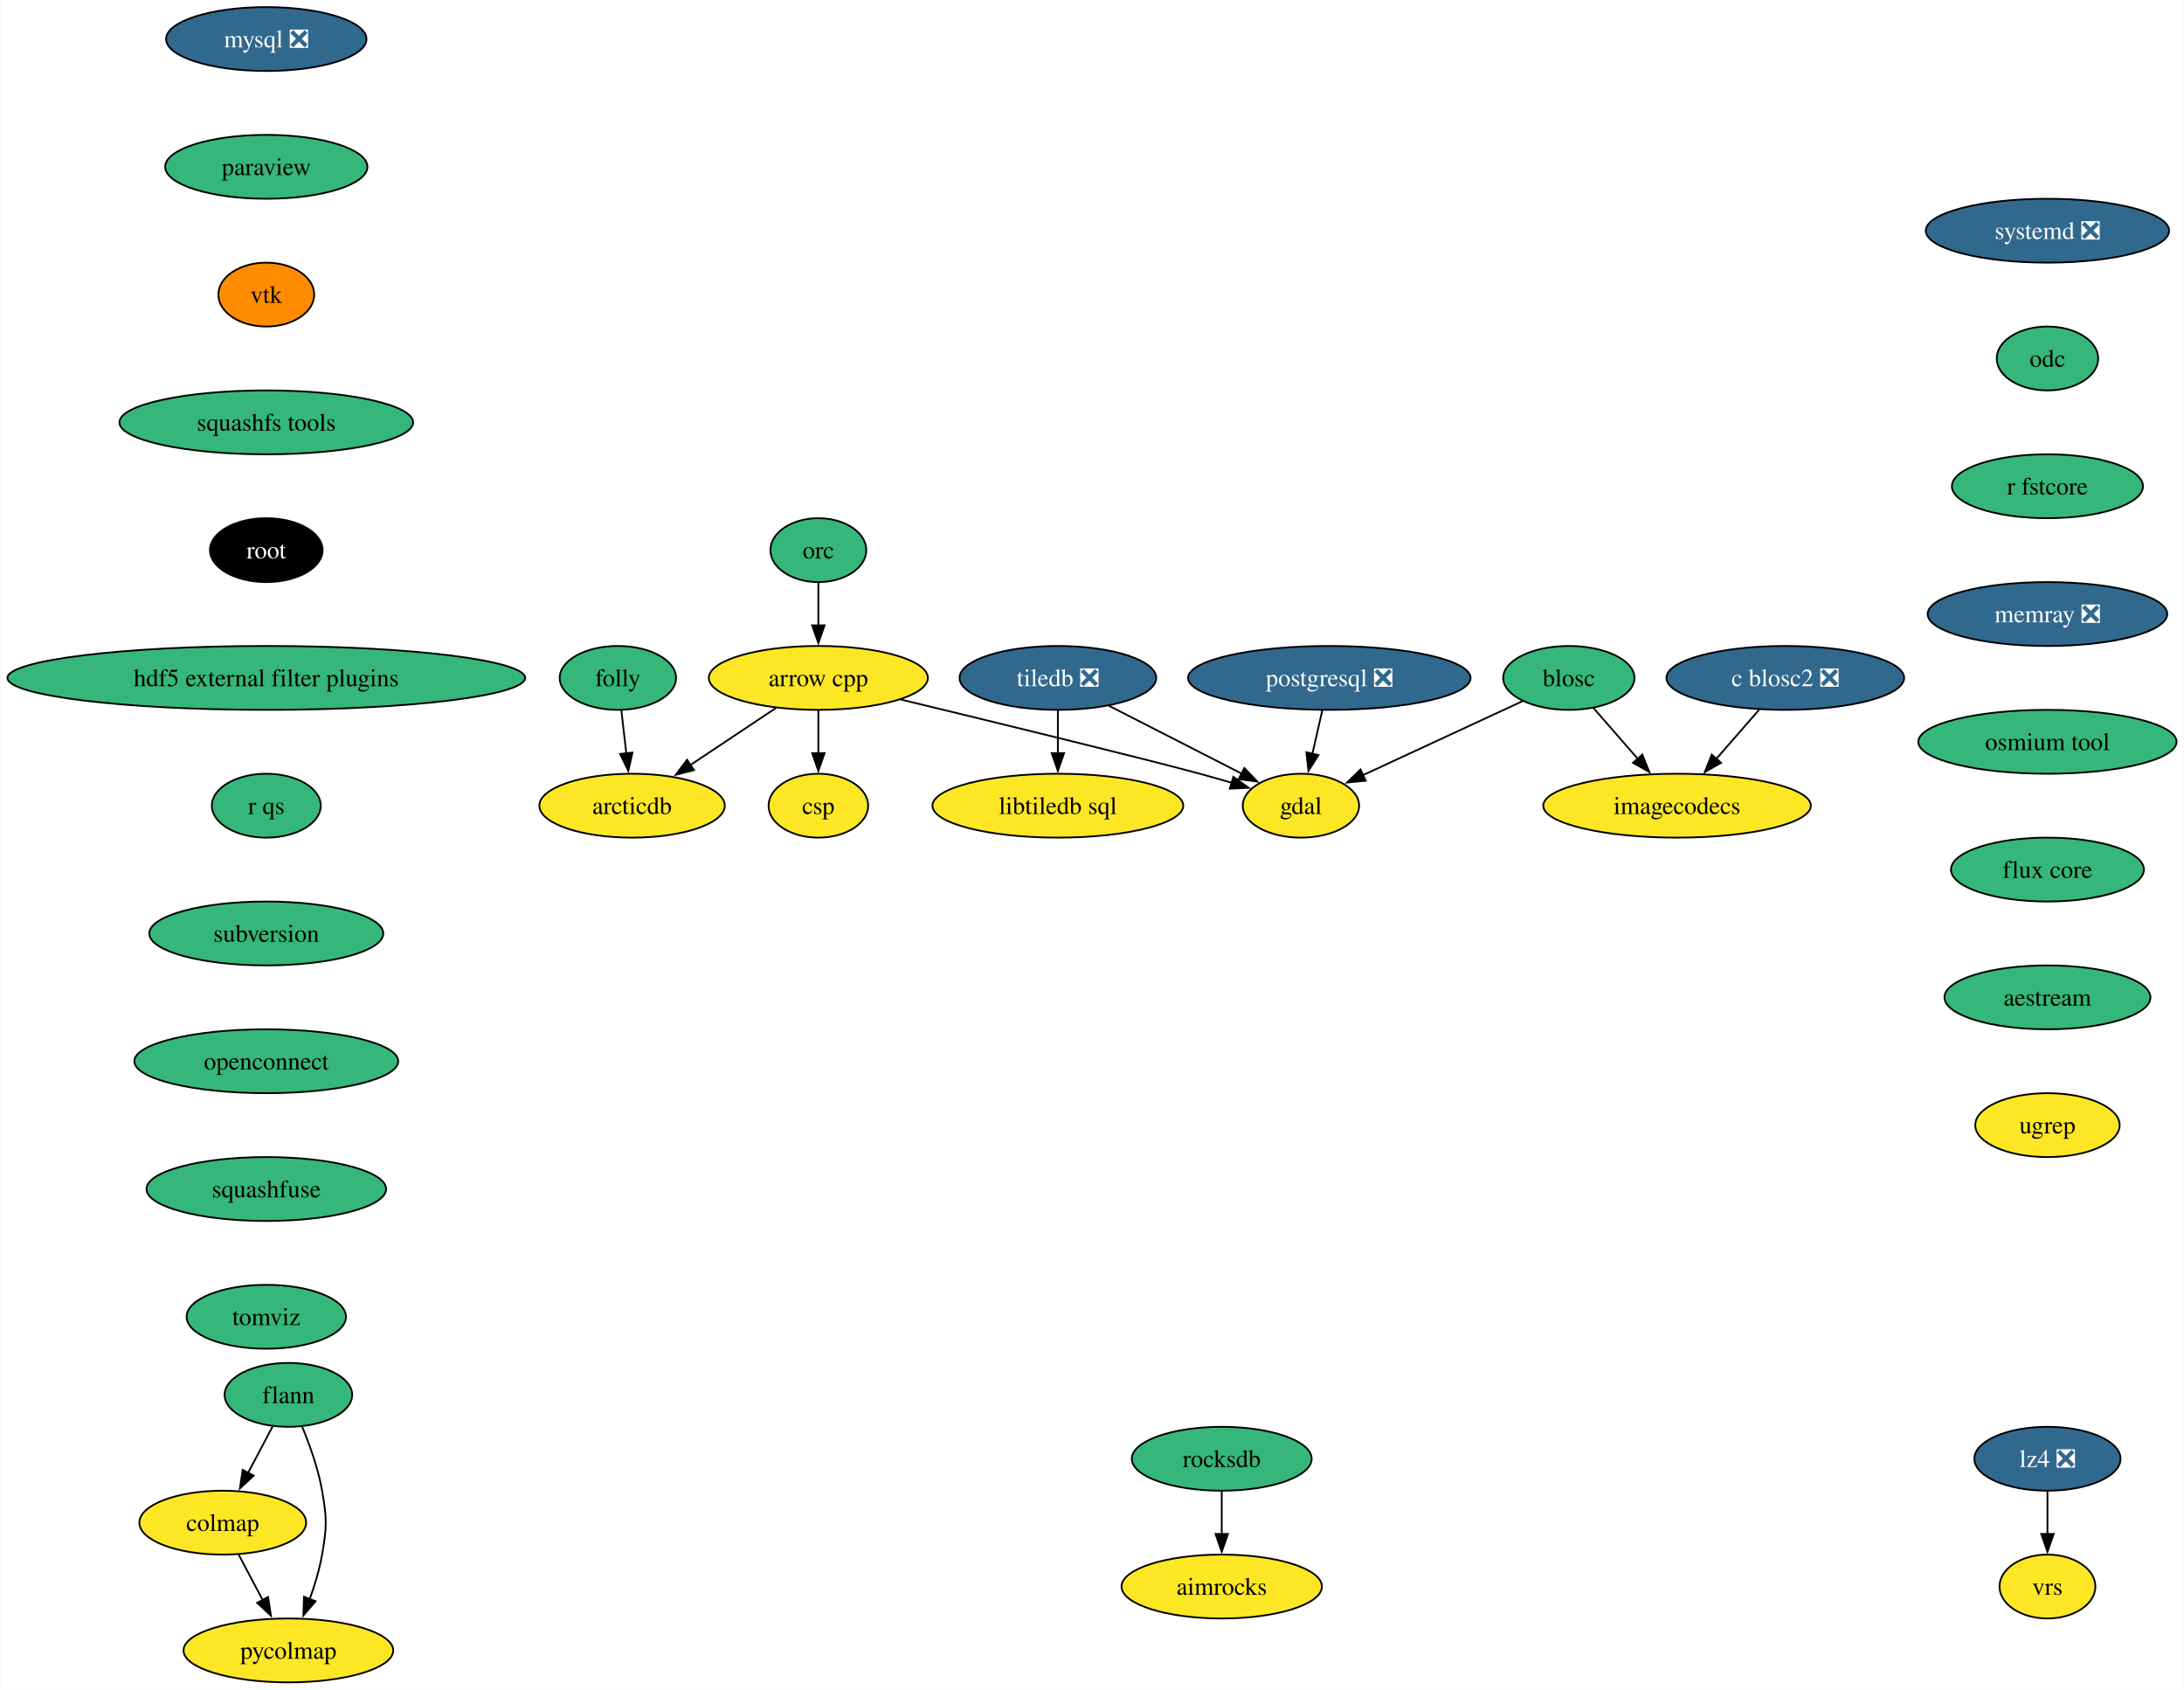
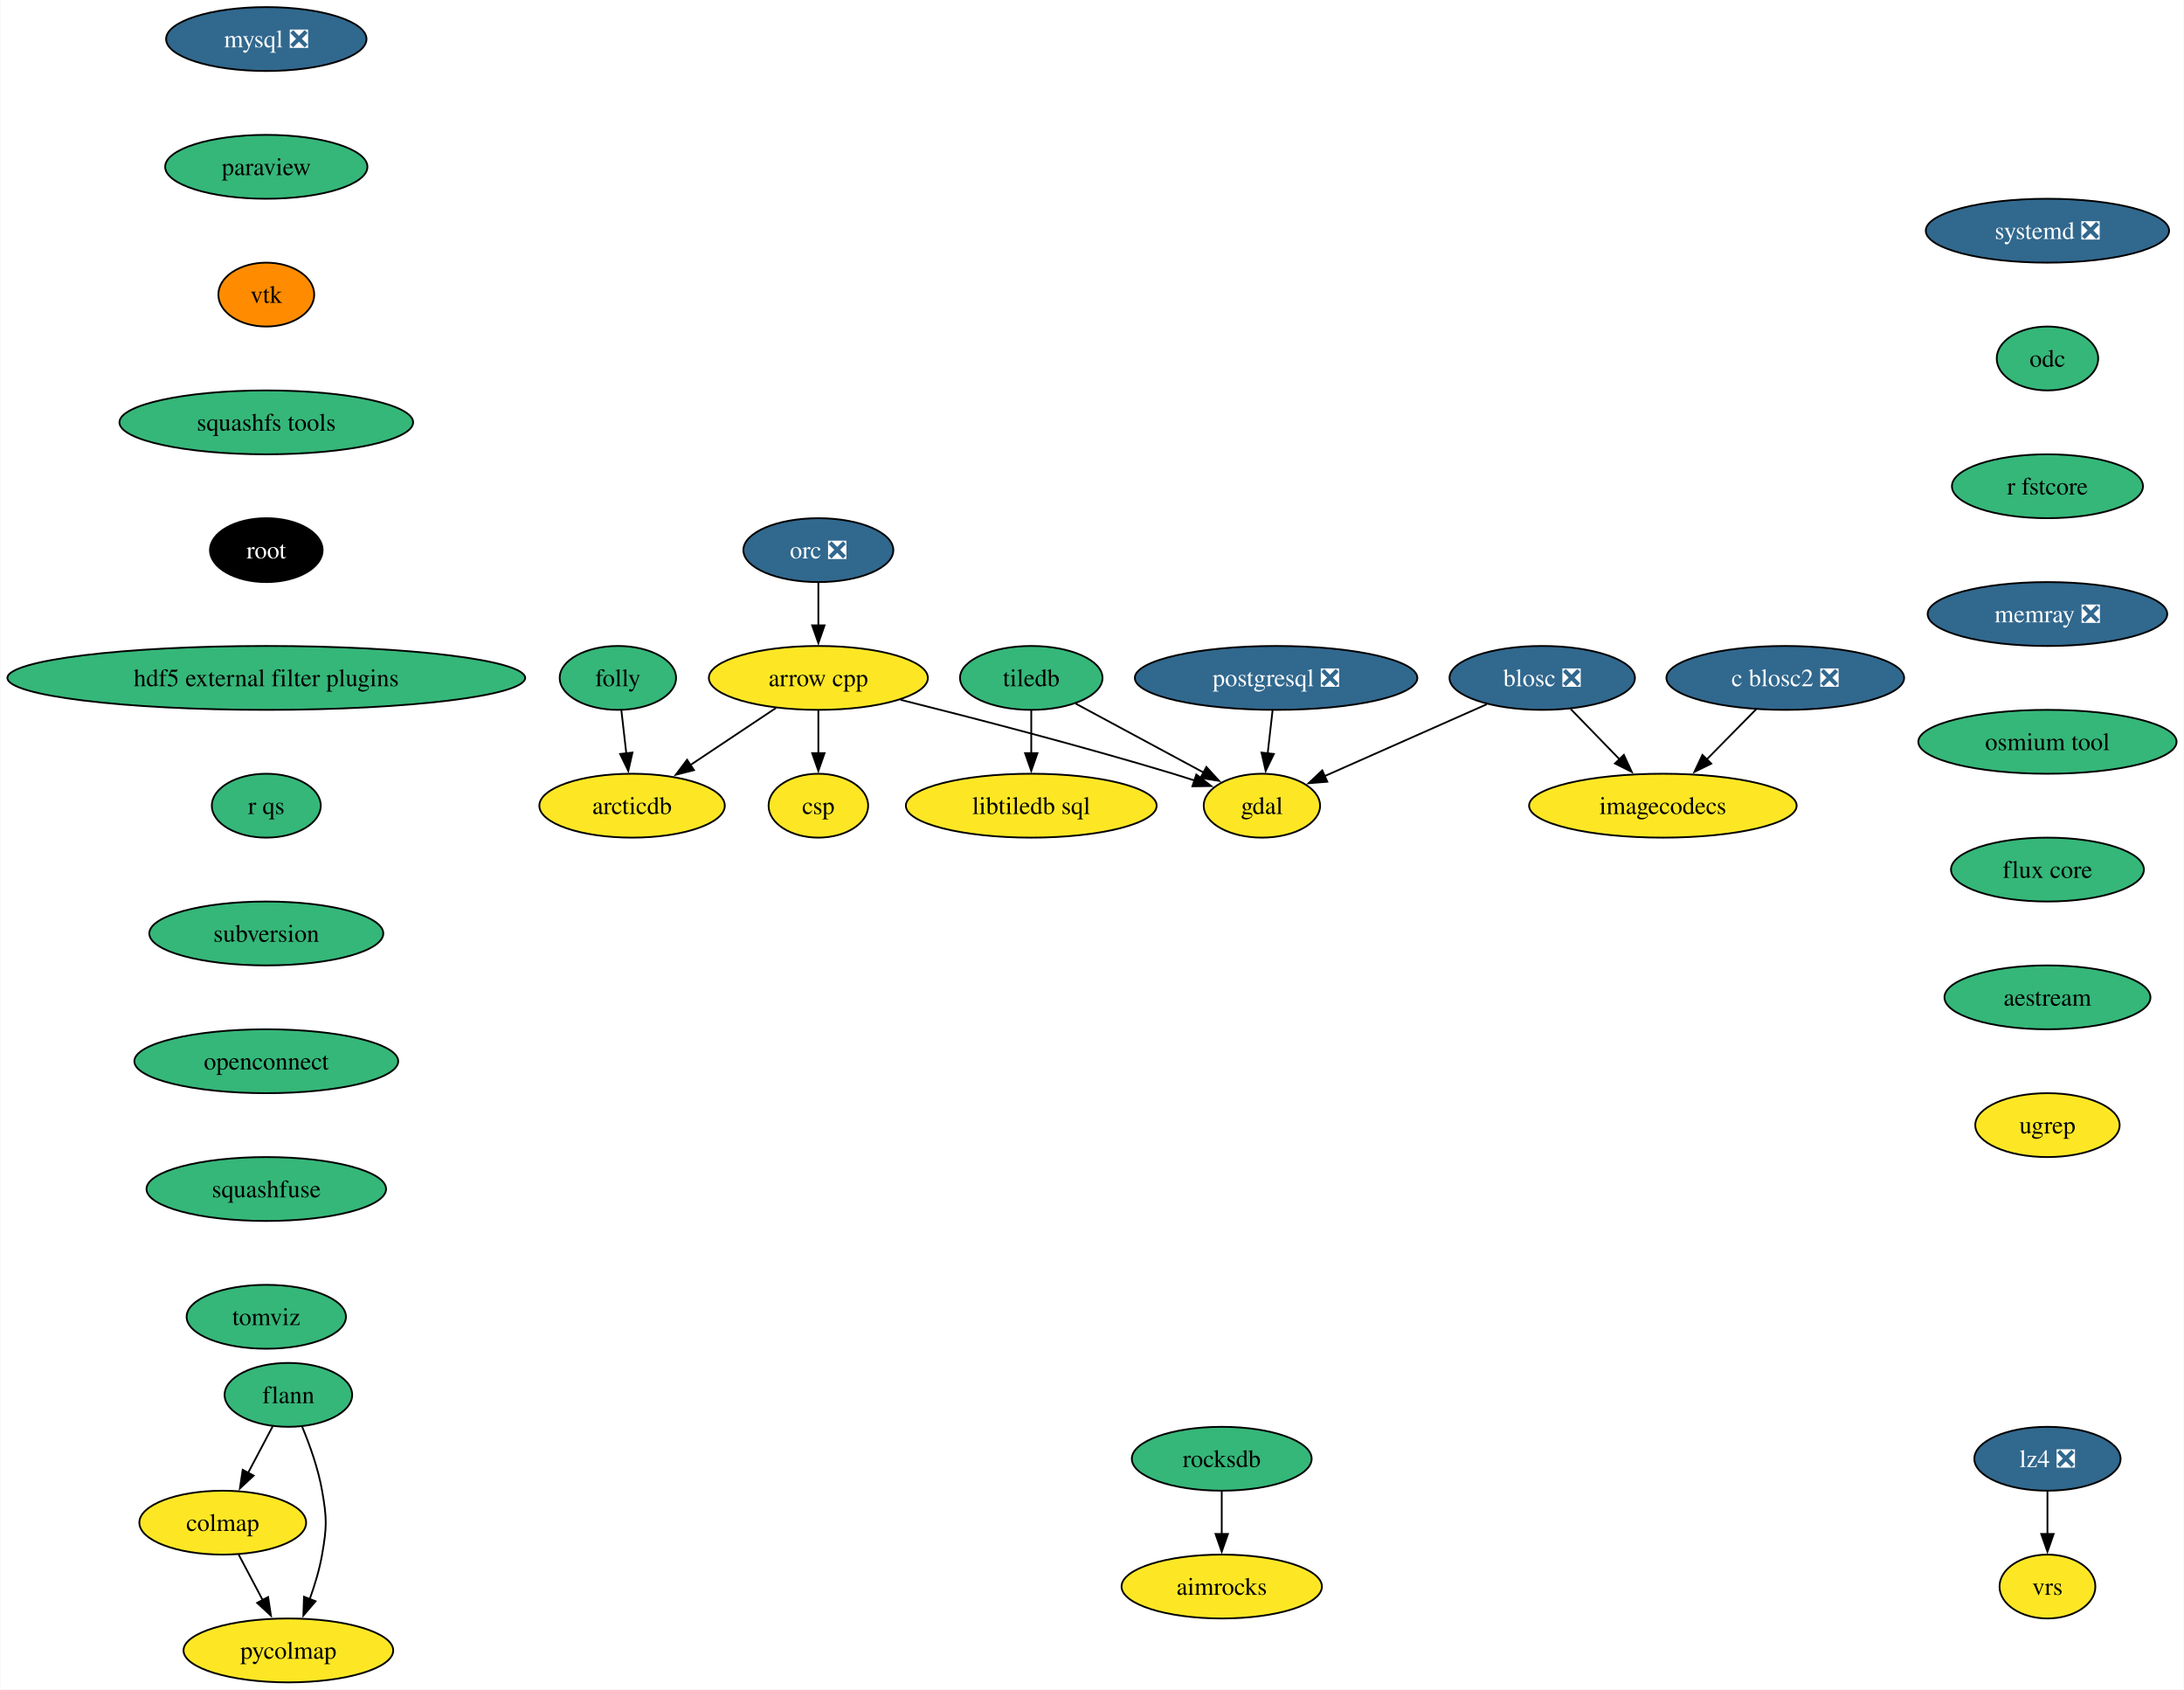
<svg xmlns="http://www.w3.org/2000/svg" xmlns:xlink="http://www.w3.org/1999/xlink" width="1231pt" height="952pt" viewBox="0.00 0.00 1230.63 952.00">
  <g id="graph0" class="graph" transform="scale(1 1) rotate(0) translate(4 948)">
    <polygon fill="white" stroke="none" points="-4,4 -4,-948 1226.63,-948 1226.63,4 -4,4" />
    <g id="node1" class="node">
      <g id="a_node1">
        <a xlink:href="https://github.com/conda-forge/arrow-cpp-feedstock" xlink:title="arrow cpp">
          <ellipse fill="#fde725" stroke="black" cx="457.08" cy="-566" rx="61.73" ry="18" />
          <text text-anchor="middle" x="457.08" y="-561.33" font-family="Times,serif" font-size="14.00">arrow cpp</text>
        </a>
      </g>
    </g>
    <g id="node2" class="node">
      <g id="a_node2">
        <a xlink:href="https://github.com/conda-forge/gdal-feedstock" xlink:title="gdal">
-           <ellipse fill="#fde725" stroke="black" cx="729.08" cy="-494" rx="32.79" ry="18" />
-           <text text-anchor="middle" x="729.08" y="-489.32" font-family="Times,serif" font-size="14.00">gdal</text>
+           <ellipse fill="#fde725" stroke="black" cx="707.08" cy="-494" rx="32.79" ry="18" />
+           <text text-anchor="middle" x="707.08" y="-489.32" font-family="Times,serif" font-size="14.00">gdal</text>
        </a>
      </g>
    </g>
    <g id="edge1" class="edge">
-       <path fill="none" stroke="black" d="M503.36,-553.87C556.58,-541.02 640.64,-520.56 672.08,-512 677.99,-510.39 684.23,-508.61 690.32,-506.83" />
-       <polygon fill="black" stroke="black" points="690.99,-510.28 699.58,-504.09 689,-503.57 690.99,-510.28" />
+       <path fill="none" stroke="black" d="M503.4,-553.68C544.1,-543.51 604.81,-527.79 657.08,-512 661.04,-510.8 665.16,-509.5 669.26,-508.16" />
+       <polygon fill="black" stroke="black" points="670.12,-511.57 678.5,-505.08 667.91,-504.92 670.12,-511.57" />
    </g>
    <g id="node3" class="node">
      <g id="a_node3">
        <a xlink:href="https://github.com/conda-forge/arcticdb-feedstock" xlink:title="arcticdb">
          <ellipse fill="#fde725" stroke="black" cx="352.08" cy="-494" rx="52.26" ry="18" />
          <text text-anchor="middle" x="352.08" y="-489.32" font-family="Times,serif" font-size="14.00">arcticdb</text>
        </a>
      </g>
    </g>
    <g id="edge2" class="edge">
      <path fill="none" stroke="black" d="M433.25,-549.12C418.92,-539.56 400.48,-527.27 384.79,-516.81" />
      <polygon fill="black" stroke="black" points="386.97,-514.05 376.71,-511.42 383.09,-519.88 386.97,-514.05" />
    </g>
    <g id="node4" class="node">
      <g id="a_node4">
        <a xlink:href="https://github.com/conda-forge/csp-feedstock" xlink:title="csp">
          <ellipse fill="#fde725" stroke="black" cx="457.08" cy="-494" rx="28.06" ry="18" />
          <text text-anchor="middle" x="457.08" y="-489.32" font-family="Times,serif" font-size="14.00">csp</text>
        </a>
      </g>
    </g>
    <g id="edge3" class="edge">
      <path fill="none" stroke="black" d="M457.08,-547.7C457.08,-540.41 457.08,-531.73 457.08,-523.54" />
      <polygon fill="black" stroke="black" points="460.58,-523.62 457.08,-513.62 453.58,-523.62 460.58,-523.62" />
    </g>
    <g id="node5" class="node">
      <g id="a_node5">
-         <a xlink:href="https://github.com/conda-forge/blosc-feedstock" xlink:title="blosc">
-           <ellipse fill="#35b779" stroke="black" cx="880.08" cy="-566" rx="37" ry="18" />
-           <text text-anchor="middle" x="880.08" y="-561.33" font-family="Times,serif" font-size="14.00">blosc</text>
+         <a xlink:href="https://github.com/conda-forge/blosc-feedstock/pull/65" xlink:title="blosc ❎">
+           <ellipse fill="#31688e" stroke="black" cx="865.08" cy="-566" rx="52.26" ry="18" />
+           <text text-anchor="middle" x="865.08" y="-561.33" font-family="Times,serif" font-size="14.00" fill="white">blosc ❎</text>
        </a>
      </g>
    </g>
    <g id="edge4" class="edge">
-       <path fill="none" stroke="black" d="M854.12,-552.97C829.26,-541.44 791.56,-523.97 764.06,-511.22" />
-       <polygon fill="black" stroke="black" points="765.61,-508.08 755.07,-507.05 762.67,-514.43 765.61,-508.08" />
+       <path fill="none" stroke="black" d="M833.86,-551.17C807.5,-539.49 769.77,-522.78 742.33,-510.62" />
+       <polygon fill="black" stroke="black" points="743.94,-507.5 733.38,-506.65 741.11,-513.9 743.94,-507.5" />
    </g>
    <g id="node6" class="node">
      <g id="a_node6">
        <a xlink:href="https://github.com/conda-forge/imagecodecs-feedstock" xlink:title="imagecodecs">
-           <ellipse fill="#fde725" stroke="black" cx="941.08" cy="-494" rx="75.41" ry="18" />
-           <text text-anchor="middle" x="941.08" y="-489.32" font-family="Times,serif" font-size="14.00">imagecodecs</text>
+           <ellipse fill="#fde725" stroke="black" cx="933.08" cy="-494" rx="75.41" ry="18" />
+           <text text-anchor="middle" x="933.08" y="-489.32" font-family="Times,serif" font-size="14.00">imagecodecs</text>
        </a>
      </g>
    </g>
    <g id="edge5" class="edge">
-       <path fill="none" stroke="black" d="M893.92,-549.12C901.35,-540.59 910.68,-529.89 919.07,-520.25" />
-       <polygon fill="black" stroke="black" points="921.51,-522.78 925.45,-512.94 916.24,-518.18 921.51,-522.78" />
+       <path fill="none" stroke="black" d="M881.19,-548.41C889.37,-539.99 899.48,-529.58 908.6,-520.2" />
+       <polygon fill="black" stroke="black" points="911.09,-522.65 915.55,-513.04 906.07,-517.78 911.09,-522.65" />
    </g>
    <g id="node7" class="node">
      <g id="a_node7">
        <a xlink:href="https://github.com/conda-forge/flann-feedstock" xlink:title="flann">
          <ellipse fill="#35b779" stroke="black" cx="158.36" cy="-162" rx="35.95" ry="18" />
          <text text-anchor="middle" x="158.36" y="-157.32" font-family="Times,serif" font-size="14.00">flann</text>
        </a>
      </g>
    </g>
    <g id="node8" class="node">
      <g id="a_node8">
        <a xlink:href="https://github.com/conda-forge/colmap-feedstock" xlink:title="colmap">
          <ellipse fill="#fde725" stroke="black" cx="121.36" cy="-90" rx="47" ry="18" />
          <text text-anchor="middle" x="121.36" y="-85.33" font-family="Times,serif" font-size="14.00">colmap</text>
        </a>
      </g>
    </g>
    <g id="edge6" class="edge">
      <path fill="none" stroke="black" d="M149.59,-144.41C145.41,-136.51 140.31,-126.85 135.59,-117.94" />
      <polygon fill="black" stroke="black" points="138.79,-116.5 131.03,-109.29 132.61,-119.77 138.79,-116.5" />
    </g>
    <g id="node9" class="node">
      <g id="a_node9">
        <a xlink:href="https://github.com/conda-forge/pycolmap-feedstock" xlink:title="pycolmap">
          <ellipse fill="#fde725" stroke="black" cx="158.36" cy="-18" rx="59.1" ry="18" />
          <text text-anchor="middle" x="158.36" y="-13.32" font-family="Times,serif" font-size="14.00">pycolmap</text>
        </a>
      </g>
    </g>
    <g id="edge7" class="edge">
      <path fill="none" stroke="black" d="M166.05,-144.22C170.32,-133.99 175.18,-120.52 177.36,-108 180.1,-92.24 180.1,-87.76 177.36,-72 175.9,-63.62 173.24,-54.82 170.36,-46.84" />
      <polygon fill="black" stroke="black" points="173.68,-45.72 166.8,-37.67 167.15,-48.25 173.68,-45.72" />
    </g>
    <g id="edge8" class="edge">
      <path fill="none" stroke="black" d="M130.31,-72.05C134.39,-64.35 139.31,-55.03 143.89,-46.36" />
      <polygon fill="black" stroke="black" points="146.94,-48.09 148.52,-37.61 140.75,-44.82 146.94,-48.09" />
    </g>
    <g id="node10" class="node">
      <g id="a_node10">
        <a xlink:href="https://github.com/conda-forge/mysql-feedstock/pull/105" xlink:title="mysql ❎">
          <ellipse fill="#31688e" stroke="black" cx="145.91" cy="-926" rx="56.47" ry="18" />
          <text text-anchor="middle" x="145.91" y="-921.33" font-family="Times,serif" font-size="14.00" fill="white">mysql ❎</text>
        </a>
      </g>
    </g>
    <g id="node11" class="node">
      <g id="a_node11">
        <a xlink:href="https://github.com/conda-forge/paraview-feedstock" xlink:title="paraview">
          <ellipse fill="#35b779" stroke="black" cx="145.91" cy="-854" rx="57" ry="18" />
          <text text-anchor="middle" x="145.91" y="-849.33" font-family="Times,serif" font-size="14.00">paraview</text>
        </a>
      </g>
    </g>
    <g id="node12" class="node">
      <g id="a_node12">
        <a xlink:href="https://github.com/conda-forge/vtk-feedstock" xlink:title="vtk">
          <ellipse fill="#ff8c00" stroke="black" cx="145.91" cy="-782" rx="27.01" ry="18" />
          <text text-anchor="middle" x="145.91" y="-777.33" font-family="Times,serif" font-size="14.00">vtk</text>
        </a>
      </g>
    </g>
    <g id="node16" class="node">
      <g id="a_node16">
        <a xlink:href="https://github.com/conda-forge/squashfs-tools-feedstock" xlink:title="squashfs tools">
          <ellipse fill="#35b779" stroke="black" cx="145.91" cy="-710" rx="82.77" ry="18" />
          <text text-anchor="middle" x="145.91" y="-705.33" font-family="Times,serif" font-size="14.00">squashfs tools</text>
        </a>
      </g>
    </g>
    <g id="node13" class="node">
      <g id="a_node13">
        <a xlink:href="https://github.com/conda-forge/postgresql-feedstock/pull/230" xlink:title="postgresql ❎">
-           <ellipse fill="#31688e" stroke="black" cx="745.08" cy="-566" rx="79.62" ry="18" />
-           <text text-anchor="middle" x="745.08" y="-561.33" font-family="Times,serif" font-size="14.00" fill="white">postgresql ❎</text>
+           <ellipse fill="#31688e" stroke="black" cx="715.08" cy="-566" rx="79.62" ry="18" />
+           <text text-anchor="middle" x="715.08" y="-561.33" font-family="Times,serif" font-size="14.00" fill="white">postgresql ❎</text>
        </a>
      </g>
    </g>
    <g id="edge11" class="edge">
-       <path fill="none" stroke="black" d="M741.12,-547.7C739.44,-540.32 737.43,-531.52 735.53,-523.25" />
-       <polygon fill="black" stroke="black" points="738.96,-522.55 733.32,-513.58 732.14,-524.11 738.96,-522.55" />
+       <path fill="none" stroke="black" d="M713.1,-547.7C712.27,-540.41 711.27,-531.73 710.34,-523.54" />
+       <polygon fill="black" stroke="black" points="713.82,-523.15 709.2,-513.61 706.86,-523.94 713.82,-523.15" />
    </g>
    <g id="node14" class="node">
      <g id="a_node14">
-         <a xlink:href="https://github.com/conda-forge/tiledb-feedstock/pull/384" xlink:title="tiledb ❎">
-           <ellipse fill="#31688e" stroke="black" cx="592.08" cy="-566" rx="55.42" ry="18" />
-           <text text-anchor="middle" x="592.08" y="-561.33" font-family="Times,serif" font-size="14.00" fill="white">tiledb ❎</text>
+         <a xlink:href="https://github.com/conda-forge/tiledb-feedstock" xlink:title="tiledb">
+           <ellipse fill="#35b779" stroke="black" cx="577.08" cy="-566" rx="40.16" ry="18" />
+           <text text-anchor="middle" x="577.08" y="-561.33" font-family="Times,serif" font-size="14.00">tiledb</text>
        </a>
      </g>
    </g>
    <g id="edge12" class="edge">
-       <path fill="none" stroke="black" d="M620.8,-550.33C642.71,-539.13 672.92,-523.69 695.87,-511.97" />
-       <polygon fill="black" stroke="black" points="697.19,-515.22 704.5,-507.56 694,-508.99 697.19,-515.22" />
+       <path fill="none" stroke="black" d="M602.14,-551.5C622.65,-540.46 651.82,-524.75 674.2,-512.7" />
+       <polygon fill="black" stroke="black" points="675.79,-515.82 682.93,-508 672.47,-509.66 675.79,-515.82" />
    </g>
    <g id="node15" class="node">
      <g id="a_node15">
        <a xlink:href="https://github.com/conda-forge/libtiledb-sql-feedstock" xlink:title="libtiledb sql">
-           <ellipse fill="#fde725" stroke="black" cx="592.08" cy="-494" rx="70.68" ry="18" />
-           <text text-anchor="middle" x="592.08" y="-489.32" font-family="Times,serif" font-size="14.00">libtiledb sql</text>
+           <ellipse fill="#fde725" stroke="black" cx="577.08" cy="-494" rx="70.68" ry="18" />
+           <text text-anchor="middle" x="577.08" y="-489.32" font-family="Times,serif" font-size="14.00">libtiledb sql</text>
        </a>
      </g>
    </g>
    <g id="edge13" class="edge">
-       <path fill="none" stroke="black" d="M592.08,-547.7C592.08,-540.41 592.08,-531.73 592.08,-523.54" />
-       <polygon fill="black" stroke="black" points="595.58,-523.62 592.08,-513.62 588.58,-523.62 595.58,-523.62" />
+       <path fill="none" stroke="black" d="M577.08,-547.7C577.08,-540.41 577.08,-531.73 577.08,-523.54" />
+       <polygon fill="black" stroke="black" points="580.58,-523.62 577.08,-513.62 573.58,-523.62 580.58,-523.62" />
    </g>
    <g id="node19" class="node">
      <g id="a_node19">
        <a xlink:href="https://github.com/conda-forge/root-feedstock" xlink:title="root">
          <ellipse fill="#000000" stroke="black" cx="145.91" cy="-638" rx="31.74" ry="18" />
          <text text-anchor="middle" x="145.91" y="-633.33" font-family="Times,serif" font-size="14.00" fill="white">root</text>
        </a>
      </g>
    </g>
    <g id="node17" class="node">
      <g id="a_node17">
        <a xlink:href="https://github.com/conda-forge/lz4-feedstock/pull/54" xlink:title="lz4 ❎">
          <ellipse fill="#31688e" stroke="black" cx="1149.85" cy="-126" rx="41.21" ry="18" />
          <text text-anchor="middle" x="1149.85" y="-121.33" font-family="Times,serif" font-size="14.00" fill="white">lz4 ❎</text>
        </a>
      </g>
    </g>
    <g id="node18" class="node">
      <g id="a_node18">
        <a xlink:href="https://github.com/conda-forge/vrs-feedstock" xlink:title="vrs">
          <ellipse fill="#fde725" stroke="black" cx="1149.85" cy="-54" rx="27.01" ry="18" />
          <text text-anchor="middle" x="1149.85" y="-49.33" font-family="Times,serif" font-size="14.00">vrs</text>
        </a>
      </g>
    </g>
    <g id="edge15" class="edge">
      <path fill="none" stroke="black" d="M1149.85,-107.7C1149.85,-100.41 1149.85,-91.73 1149.85,-83.54" />
      <polygon fill="black" stroke="black" points="1153.35,-83.62 1149.85,-73.62 1146.35,-83.62 1153.35,-83.62" />
    </g>
    <g id="node20" class="node">
      <g id="a_node20">
        <a xlink:href="https://github.com/conda-forge/hdf5-external-filter-plugins-feedstock" xlink:title="hdf5 external filter plugins">
          <ellipse fill="#35b779" stroke="black" cx="145.91" cy="-566" rx="145.91" ry="18" />
          <text text-anchor="middle" x="145.91" y="-561.33" font-family="Times,serif" font-size="14.00">hdf5 external filter plugins</text>
        </a>
      </g>
    </g>
    <g id="node22" class="node">
      <g id="a_node22">
        <a xlink:href="https://github.com/conda-forge/r-qs-feedstock" xlink:title="r qs">
          <ellipse fill="#35b779" stroke="black" cx="145.91" cy="-494" rx="30.69" ry="18" />
          <text text-anchor="middle" x="145.91" y="-489.32" font-family="Times,serif" font-size="14.00">r qs</text>
        </a>
      </g>
    </g>
    <g id="node21" class="node">
      <g id="a_node21">
-         <a xlink:href="https://github.com/conda-forge/orc-feedstock" xlink:title="orc">
-           <ellipse fill="#35b779" stroke="black" cx="457.08" cy="-638" rx="27.01" ry="18" />
-           <text text-anchor="middle" x="457.08" y="-633.33" font-family="Times,serif" font-size="14.00">orc</text>
+         <a xlink:href="https://github.com/conda-forge/orc-feedstock/pull/81" xlink:title="orc ❎">
+           <ellipse fill="#31688e" stroke="black" cx="457.08" cy="-638" rx="42.26" ry="18" />
+           <text text-anchor="middle" x="457.08" y="-633.33" font-family="Times,serif" font-size="14.00" fill="white">orc ❎</text>
        </a>
      </g>
    </g>
    <g id="edge18" class="edge">
      <path fill="none" stroke="black" d="M457.08,-619.7C457.08,-612.41 457.08,-603.73 457.08,-595.54" />
      <polygon fill="black" stroke="black" points="460.58,-595.62 457.08,-585.62 453.58,-595.62 460.58,-595.62" />
    </g>
    <g id="node23" class="node">
      <g id="a_node23">
        <a xlink:href="https://github.com/conda-forge/subversion-feedstock" xlink:title="subversion">
          <ellipse fill="#35b779" stroke="black" cx="145.91" cy="-422" rx="65.94" ry="18" />
          <text text-anchor="middle" x="145.91" y="-417.32" font-family="Times,serif" font-size="14.00">subversion</text>
        </a>
      </g>
    </g>
    <g id="node27" class="node">
      <g id="a_node27">
        <a xlink:href="https://github.com/conda-forge/openconnect-feedstock" xlink:title="openconnect">
          <ellipse fill="#35b779" stroke="black" cx="145.91" cy="-350" rx="74.36" ry="18" />
          <text text-anchor="middle" x="145.91" y="-345.32" font-family="Times,serif" font-size="14.00">openconnect</text>
        </a>
      </g>
    </g>
    <g id="node24" class="node">
      <g id="a_node24">
        <a xlink:href="https://github.com/conda-forge/rocksdb-feedstock" xlink:title="rocksdb">
          <ellipse fill="#35b779" stroke="black" cx="684.44" cy="-126" rx="50.68" ry="18" />
          <text text-anchor="middle" x="684.44" y="-121.33" font-family="Times,serif" font-size="14.00">rocksdb</text>
        </a>
      </g>
    </g>
    <g id="node25" class="node">
      <g id="a_node25">
        <a xlink:href="https://github.com/conda-forge/aimrocks-feedstock" xlink:title="aimrocks">
          <ellipse fill="#fde725" stroke="black" cx="684.44" cy="-54" rx="56.47" ry="18" />
          <text text-anchor="middle" x="684.44" y="-49.33" font-family="Times,serif" font-size="14.00">aimrocks</text>
        </a>
      </g>
    </g>
    <g id="edge21" class="edge">
      <path fill="none" stroke="black" d="M684.44,-107.7C684.44,-100.41 684.44,-91.73 684.44,-83.54" />
      <polygon fill="black" stroke="black" points="687.94,-83.62 684.44,-73.62 680.94,-83.62 687.94,-83.62" />
    </g>
    <g id="node26" class="node">
      <g id="a_node26">
        <a xlink:href="https://github.com/conda-forge/c-blosc2-feedstock/pull/71" xlink:title="c blosc2 ❎">
          <ellipse fill="#31688e" stroke="black" cx="1002.08" cy="-566" rx="66.99" ry="18" />
          <text text-anchor="middle" x="1002.08" y="-561.33" font-family="Times,serif" font-size="14.00" fill="white">c blosc2 ❎</text>
        </a>
      </g>
    </g>
    <g id="edge22" class="edge">
-       <path fill="none" stroke="black" d="M987.31,-548.05C980.04,-539.71 971.13,-529.49 963.08,-520.25" />
-       <polygon fill="black" stroke="black" points="965.91,-518.17 956.7,-512.93 960.63,-522.77 965.91,-518.17" />
+       <path fill="none" stroke="black" d="M985.73,-548.41C977.34,-539.91 966.96,-529.37 957.64,-519.91" />
+       <polygon fill="black" stroke="black" points="960.37,-517.7 950.85,-513.03 955.38,-522.61 960.37,-517.7" />
    </g>
    <g id="node28" class="node">
      <g id="a_node28">
        <a xlink:href="https://github.com/conda-forge/squashfuse-feedstock" xlink:title="squashfuse">
          <ellipse fill="#35b779" stroke="black" cx="145.91" cy="-278" rx="67.52" ry="18" />
          <text text-anchor="middle" x="145.91" y="-273.32" font-family="Times,serif" font-size="14.00">squashfuse</text>
        </a>
      </g>
    </g>
    <g id="node29" class="node">
      <g id="a_node29">
        <a xlink:href="https://github.com/conda-forge/tomviz-feedstock" xlink:title="tomviz">
          <ellipse fill="#35b779" stroke="black" cx="145.91" cy="-206" rx="44.9" ry="18" />
          <text text-anchor="middle" x="145.91" y="-201.32" font-family="Times,serif" font-size="14.00">tomviz</text>
        </a>
      </g>
    </g>
    <g id="node30" class="node">
      <g id="a_node30">
        <a xlink:href="https://github.com/conda-forge/folly-feedstock" xlink:title="folly">
          <ellipse fill="#35b779" stroke="black" cx="344.08" cy="-566" rx="32.79" ry="18" />
          <text text-anchor="middle" x="344.08" y="-561.33" font-family="Times,serif" font-size="14.00">folly</text>
        </a>
      </g>
    </g>
    <g id="edge26" class="edge">
      <path fill="none" stroke="black" d="M346.05,-547.7C346.89,-540.41 347.88,-531.73 348.82,-523.54" />
      <polygon fill="black" stroke="black" points="352.29,-523.94 349.95,-513.61 345.34,-523.15 352.29,-523.94" />
    </g>
    <g id="node31" class="node">
      <g id="a_node31">
        <a xlink:href="https://github.com/conda-forge/systemd-feedstock/pull/28" xlink:title="systemd ❎">
          <ellipse fill="#31688e" stroke="black" cx="1149.85" cy="-818" rx="68.57" ry="18" />
          <text text-anchor="middle" x="1149.85" y="-813.33" font-family="Times,serif" font-size="14.00" fill="white">systemd ❎</text>
        </a>
      </g>
    </g>
    <g id="node32" class="node">
      <g id="a_node32">
        <a xlink:href="https://github.com/conda-forge/odc-feedstock" xlink:title="odc">
          <ellipse fill="#35b779" stroke="black" cx="1149.85" cy="-746" rx="28.59" ry="18" />
          <text text-anchor="middle" x="1149.85" y="-741.33" font-family="Times,serif" font-size="14.00">odc</text>
        </a>
      </g>
    </g>
    <g id="node33" class="node">
      <g id="a_node33">
        <a xlink:href="https://github.com/conda-forge/r-fstcore-feedstock" xlink:title="r fstcore">
          <ellipse fill="#35b779" stroke="black" cx="1149.85" cy="-674" rx="53.84" ry="18" />
          <text text-anchor="middle" x="1149.85" y="-669.33" font-family="Times,serif" font-size="14.00">r fstcore</text>
        </a>
      </g>
    </g>
    <g id="node34" class="node">
      <g id="a_node34">
        <a xlink:href="https://github.com/conda-forge/memray-feedstock/pull/44" xlink:title="memray ❎">
          <ellipse fill="#31688e" stroke="black" cx="1149.85" cy="-602" rx="67.52" ry="18" />
          <text text-anchor="middle" x="1149.85" y="-597.33" font-family="Times,serif" font-size="14.00" fill="white">memray ❎</text>
        </a>
      </g>
    </g>
    <g id="node35" class="node">
      <g id="a_node35">
        <a xlink:href="https://github.com/conda-forge/osmium-tool-feedstock" xlink:title="osmium tool">
          <ellipse fill="#35b779" stroke="black" cx="1149.85" cy="-530" rx="72.78" ry="18" />
          <text text-anchor="middle" x="1149.85" y="-525.33" font-family="Times,serif" font-size="14.00">osmium tool</text>
        </a>
      </g>
    </g>
    <g id="node36" class="node">
      <g id="a_node36">
        <a xlink:href="https://github.com/conda-forge/flux-core-feedstock" xlink:title="flux core">
          <ellipse fill="#35b779" stroke="black" cx="1149.85" cy="-458" rx="54.36" ry="18" />
          <text text-anchor="middle" x="1149.85" y="-453.32" font-family="Times,serif" font-size="14.00">flux core</text>
        </a>
      </g>
    </g>
    <g id="node37" class="node">
      <g id="a_node37">
        <a xlink:href="https://github.com/conda-forge/aestream-feedstock" xlink:title="aestream">
          <ellipse fill="#35b779" stroke="black" cx="1149.85" cy="-386" rx="58.05" ry="18" />
          <text text-anchor="middle" x="1149.85" y="-381.32" font-family="Times,serif" font-size="14.00">aestream</text>
        </a>
      </g>
    </g>
    <g id="node38" class="node">
      <g id="a_node38">
        <a xlink:href="https://github.com/conda-forge/ugrep-feedstock" xlink:title="ugrep">
          <ellipse fill="#fde725" stroke="black" cx="1149.85" cy="-314" rx="40.69" ry="18" />
          <text text-anchor="middle" x="1149.85" y="-309.32" font-family="Times,serif" font-size="14.00">ugrep</text>
        </a>
      </g>
    </g>
  </g>
</svg>
